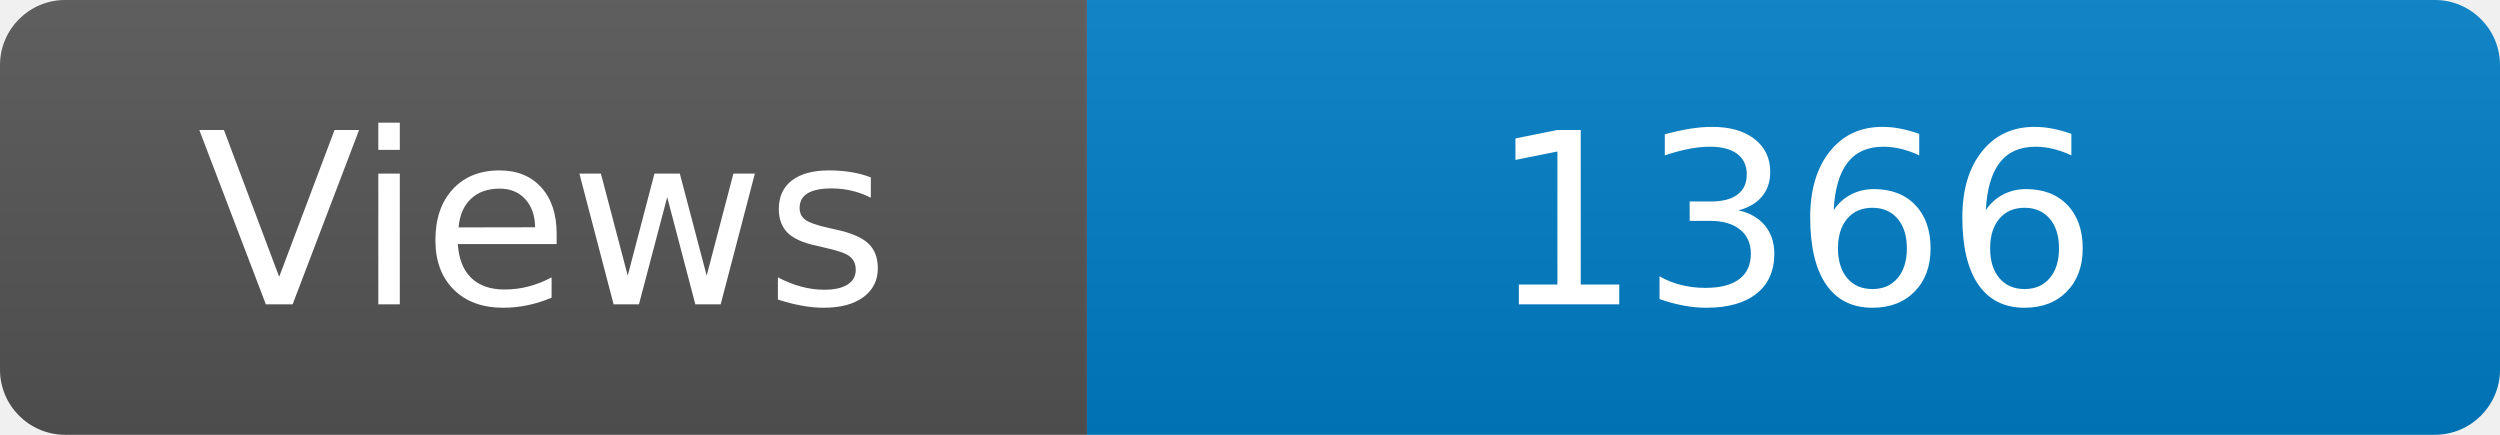
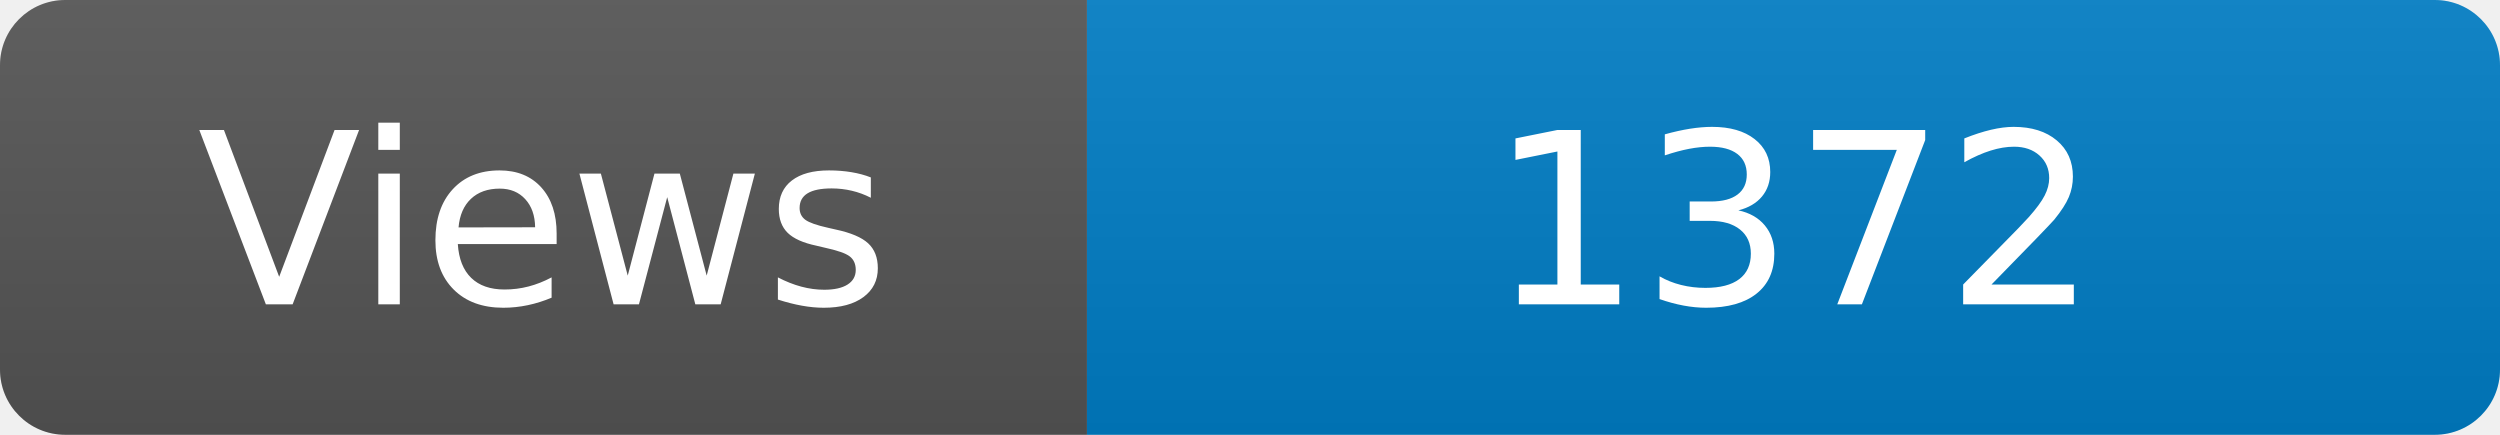
<svg xmlns="http://www.w3.org/2000/svg" width="115" height="20" role="img" aria-label="Maintained?: yes">
  <linearGradient id="s" x2="0" y2="100%">
    <stop offset="0" stop-color="#bbb" stop-opacity=".1" />
    <stop offset="1" stop-opacity=".1" />
  </linearGradient>
  <clipPath id="r">
    <rect width="115" height="20" rx="3" fill="#fff" />
  </clipPath>
  <g clip-path="url(#r)">
    <rect width="50" height="20" fill="#555" />
    <rect x="50" width="160" height="20" fill="#007ec6" />
    <rect width="115" height="20" fill="url(#s)" />
  </g>
  <g fill="#fff" text-anchor="middle" font-family="Verdana,Geneva,DejaVu Sans,sans-serif" font-size="110">
    <text x="250" y="140" transform="scale(.1)" fill="#fff">Views</text>
-     <text x="825" y="140" transform="scale(.1)" fill="#fff">1366</text>
+     <text x="825" y="140" transform="scale(.1)" fill="#fff">1372</text>
  </g>
</svg>
